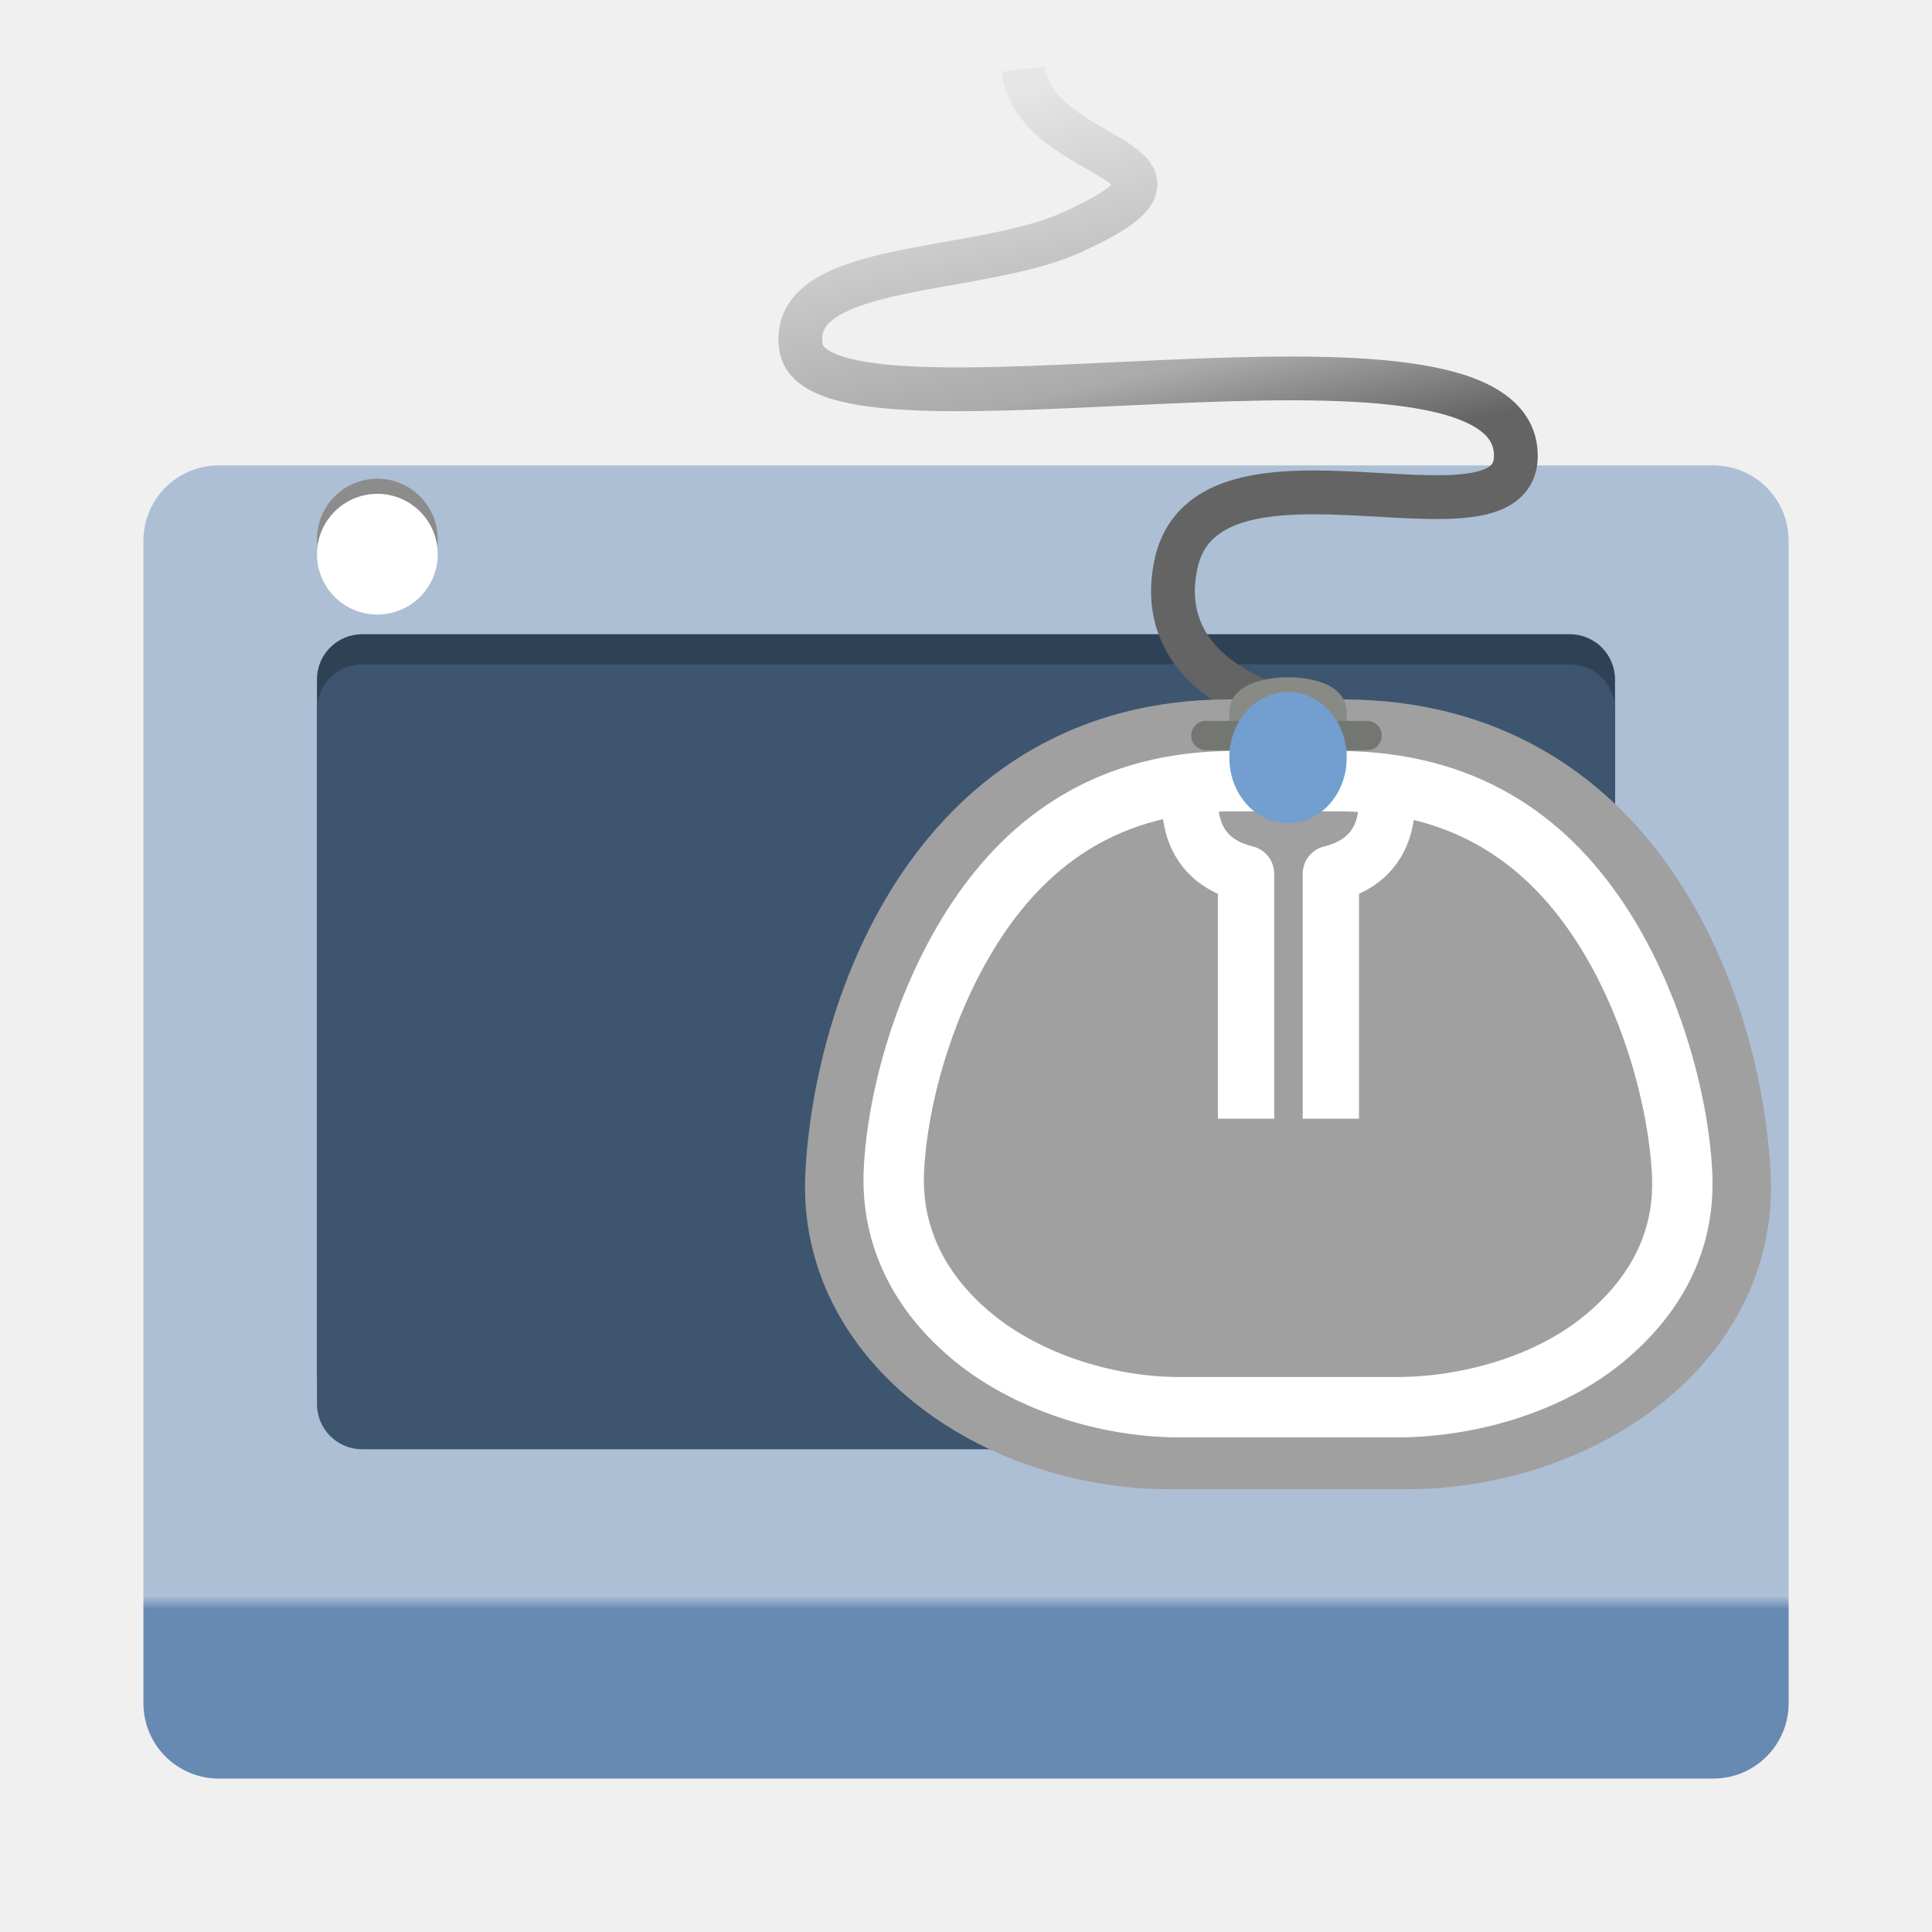
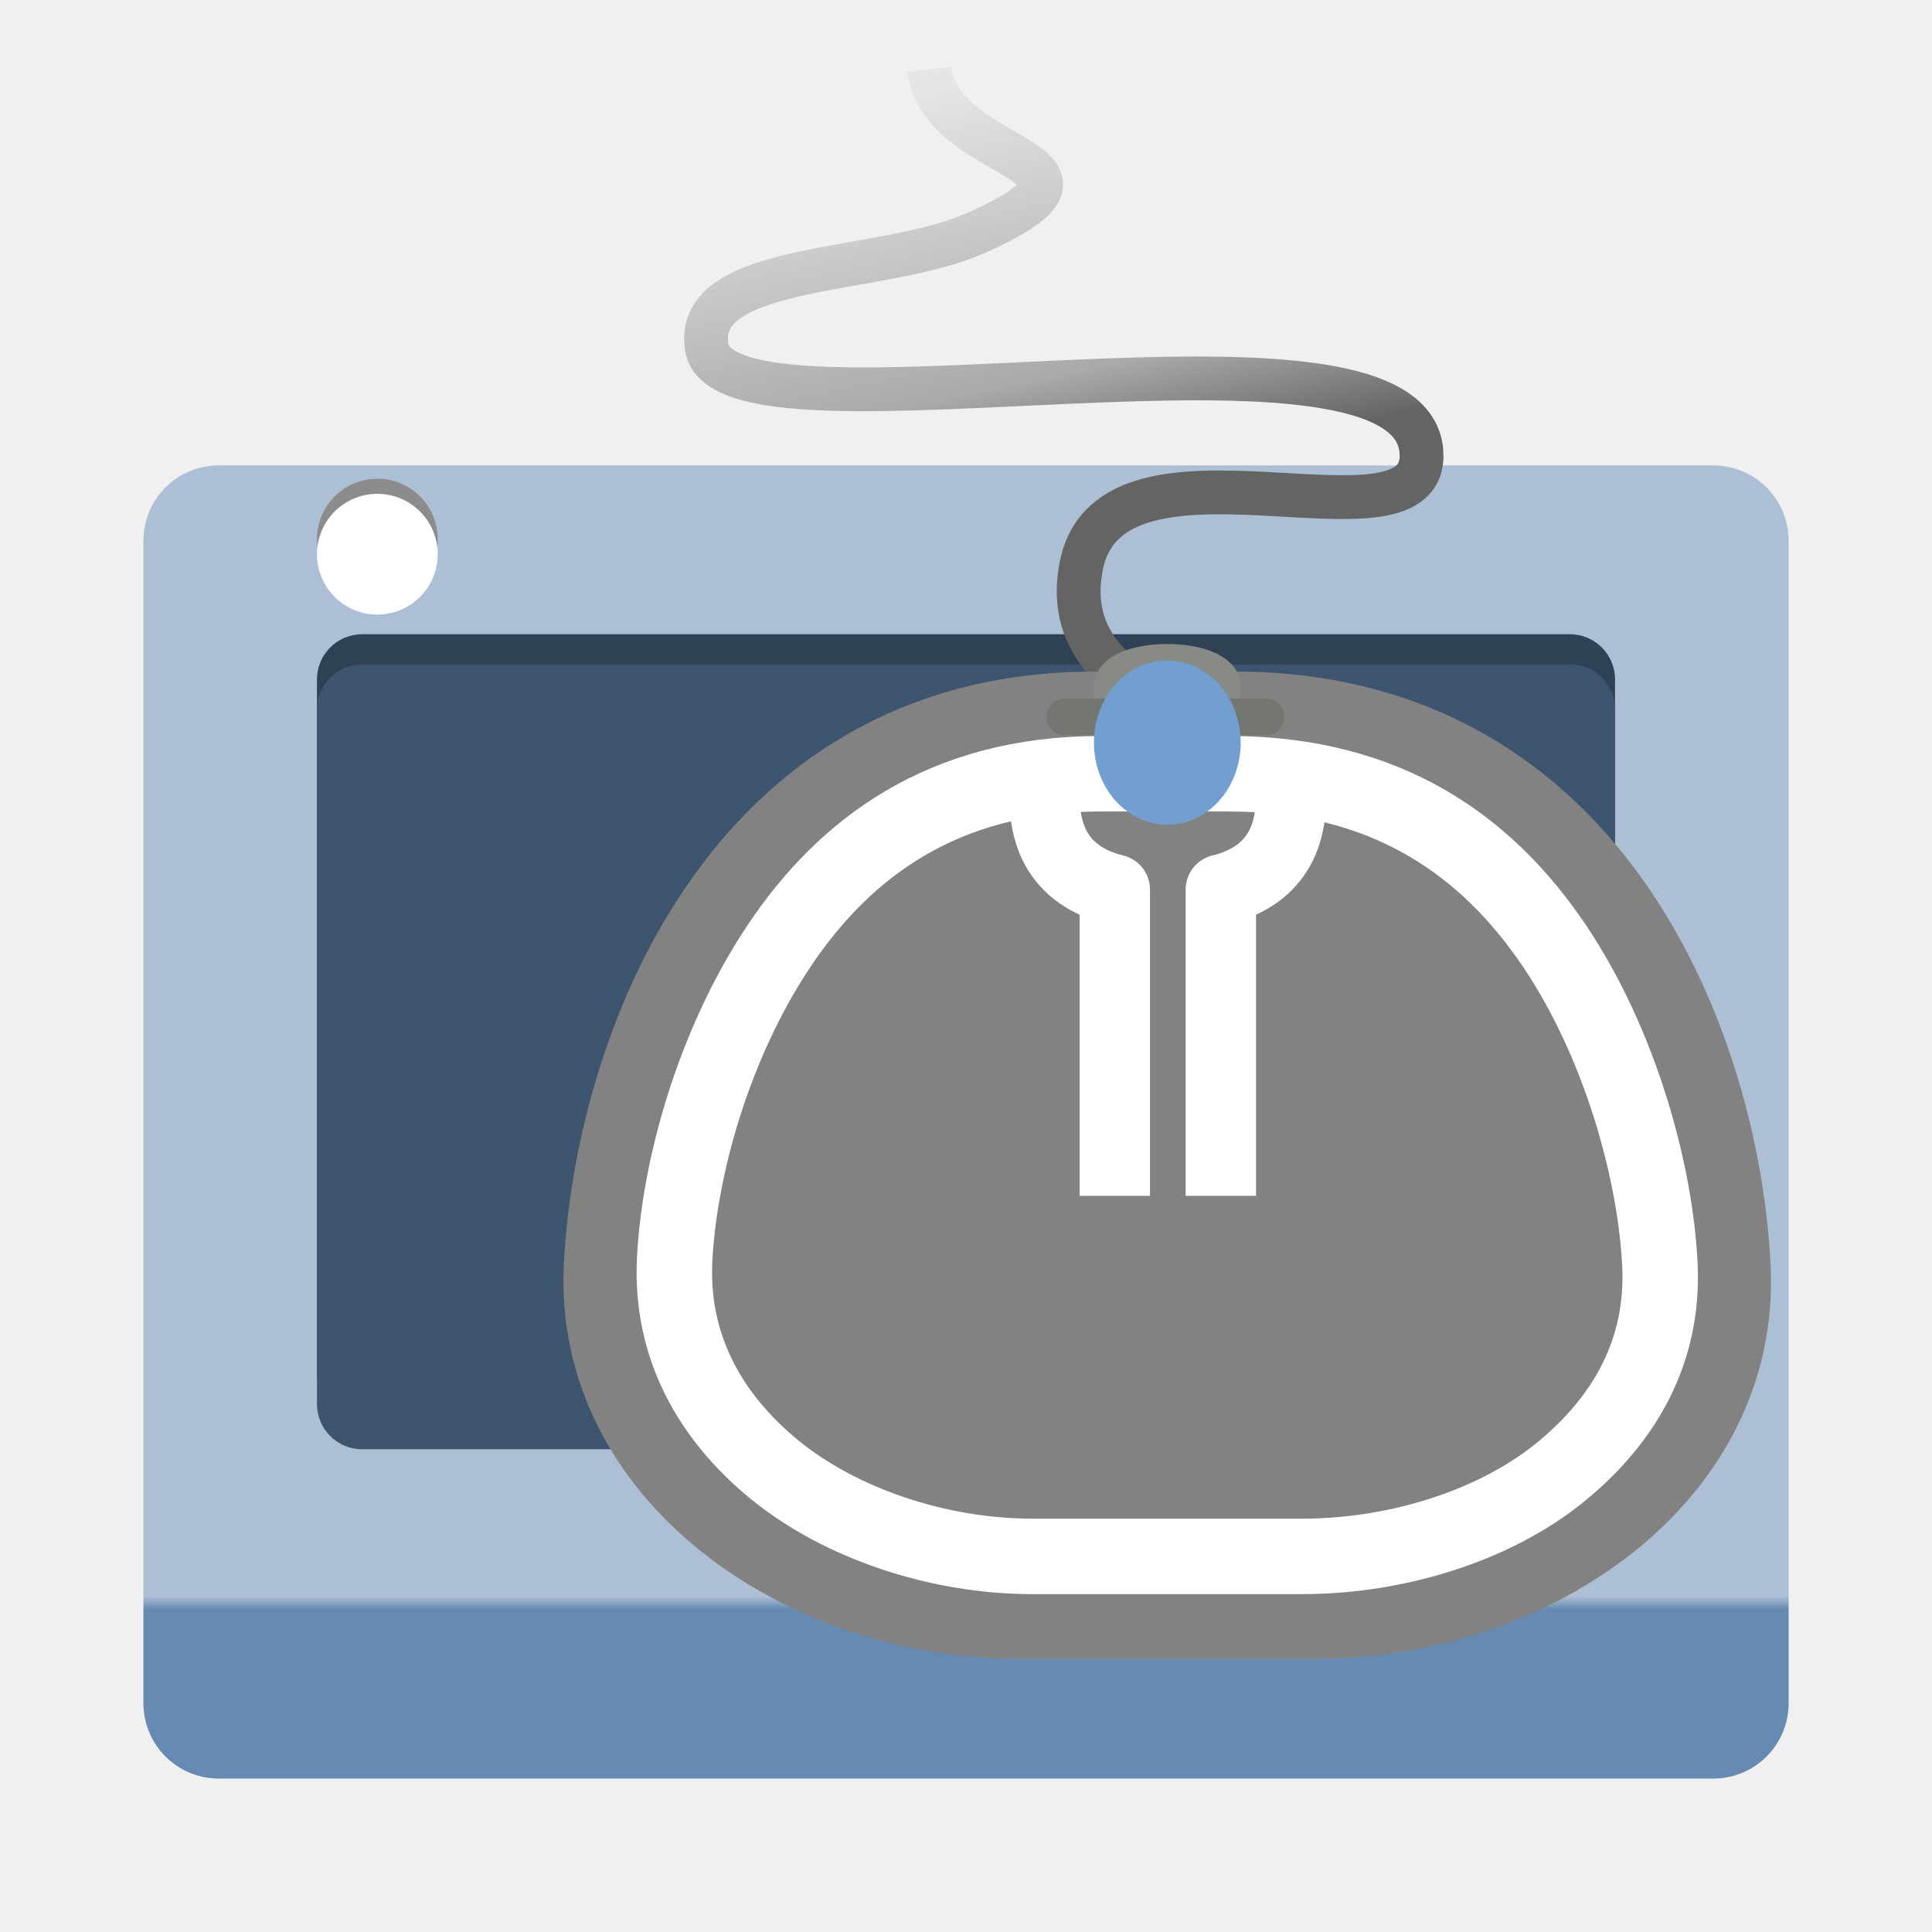
<svg xmlns="http://www.w3.org/2000/svg" xmlns:xlink="http://www.w3.org/1999/xlink" width="48" version="1.0" height="48">
  <defs>
    <linearGradient id="linearGradient5073-6">
      <stop offset="0" style="stop-color:#acbfd5" />
      <stop offset="0.847" style="stop-color:#acbfd5" />
      <stop offset="0.858" style="stop-color:#668ab2" />
      <stop offset="1" style="stop-color:#668ab2" />
    </linearGradient>
    <linearGradient id="linearGradient5052">
      <stop offset="0" style="stop-color:#eeeeec" />
      <stop offset="1" style="stop-color:#888a85" />
    </linearGradient>
    <linearGradient id="linearGradient4407">
      <stop offset="0" style="stop-color:#e6e6e6" />
      <stop offset="0.563" style="stop-color:#aaa" />
      <stop offset="0.77" style="stop-color:#646464" />
      <stop offset="1" style="stop-color:#646464" />
    </linearGradient>
+     <linearGradient gradientTransform="matrix(0.8328369,0,0,0.7528651,-2.405555,-4.274521)" xlink:href="#linearGradient4407" id="linearGradient4433" y1="8.513" x1="30.834" y2="25.94" x2="35.053" gradientUnits="userSpaceOnUse" />
    <linearGradient gradientTransform="matrix(0.3715898,0,0,0.3894274,0.2182158,-0.5533638)" xlink:href="#linearGradient5073-6" id="linearGradient1523-6" y1="38.817" x1="9" y2="114.89" x2="9" gradientUnits="userSpaceOnUse" />
-     <linearGradient gradientTransform="matrix(0.7290207,0,0,-0.7290207,14.50428,25.33552)" id="linearGradient3101-2" xlink:href="#linearGradient5052" y1="10.031" y2="10.031" x1="23.499" x2="26" gradientUnits="userSpaceOnUse" />
-     <linearGradient gradientTransform="matrix(0.8328369,0,0,0.7528651,-0.06218289,-4.274521)" xlink:href="#linearGradient4407" id="linearGradient4433" y1="8.513" x1="30.834" y2="25.94" x2="35.053" gradientUnits="userSpaceOnUse" />
+     <linearGradient gradientTransform="matrix(0.9112784,0,0,-0.9112784,7.130504,26.63557)" id="linearGradient3101-2" xlink:href="#linearGradient5052" y1="10.031" y2="10.031" x1="23.499" x2="26" gradientUnits="userSpaceOnUse" />
  </defs>
  <path style="fill:url(#linearGradient1523-6)" d="m 5.438,11.563 h 37.125 c 1.039,0 1.875,0.836 1.875,1.875 v 28.875 c 0,1.039 -0.836,1.875 -1.875,1.875 H 5.438 c -1.039,0 -1.875,-0.836 -1.875,-1.875 v -28.875 c 0,-1.039 0.836,-1.875 1.875,-1.875 z" />
  <path style="fill:#2f4155" d="m 9,15.757 h 30 c 0.623,0 1.125,0.502 1.125,1.125 v 17.25 c 0,0.623 -0.502,1.125 -1.125,1.125 h -30 c -0.623,0 -1.125,-0.502 -1.125,-1.125 v -17.25 c 0,-0.623 0.502,-1.125 1.125,-1.125 z " />
  <path style="fill:#3e556f" d="m 9,16.507 h 30 c 0.623,0 1.125,0.502 1.125,1.125 v 17.25 c 0,0.623 -0.502,1.125 -1.125,1.125 h -30 c -0.623,0 -1.125,-0.502 -1.125,-1.125 v -17.25 c 0,-0.623 0.502,-1.125 1.125,-1.125 z " />
  <path style="fill:#8c8c8c" d="m 10.875,13.394 c 0,0.828 -0.672,1.5 -1.5,1.5 -0.828,0 -1.5,-0.672 -1.5,-1.5 0,-0.828 0.672,-1.5 1.5,-1.5 0.828,0 1.5,0.672 1.5,1.5 z" />
  <path style="fill:#fff" d="m 10.875,13.769 c 0,0.828 -0.672,1.5 -1.5,1.5 -0.828,0 -1.5,-0.672 -1.5,-1.5 0,-0.828 0.672,-1.5 1.5,-1.5 0.828,0 1.5,0.672 1.5,1.5 z" />
-   <path style="fill:none;stroke:url(#linearGradient4433);stroke-width:1.088" d="m 32.257,17.72 c 0,0 -3.678,-0.711 -3.041,-3.703 0.775,-3.641 8.445,-0.131 8.445,-2.695 0,-4.118 -17.319,0.12 -17.76,-2.695 -0.336,-2.145 4.368,-1.792 6.704,-2.845 4.095,-1.846 -0.9,-1.668 -1.179,-4.062" />
+   <path style="fill:none;stroke:url(#linearGradient4433);stroke-width:1.088" d="m 29.914,17.72 c 0,0 -3.678,-0.711 -3.041,-3.703 0.775,-3.641 8.445,-0.131 8.445,-2.695 0,-4.118 -17.319,0.12 -17.76,-2.695 -0.336,-2.145 4.368,-1.792 6.704,-2.845 4.095,-1.846 -0.9,-1.668 -1.179,-4.062" />
  <g style="color:#000">
    <g style="stroke-linejoin:round">
-       <path style="fill:#a0a0a0;stroke:#a0a0a0;stroke-linecap:round;stroke-width:1.399" d="m 30.533,18.075 c 7.197,-0.01 -4.483,-0.01 2.824,0 7.307,0.01 9.733,6.936 9.936,11.136 0.203,4.2 -3.983,7.09 -8.369,7.09 h -5.848 c -4.386,0 -8.574,-2.93 -8.369,-7.11 0.204,-4.18 2.63,-11.106 9.827,-11.116 z" />
-       <path style="fill:url(#linearGradient3101-2);stroke:#888a85;stroke-linecap:square;stroke-width:.729" d="m 30.907,18.774 h 2.187 v -1.094 c 0,-0.652 -2.187,-0.652 -2.187,0 v 1.094 z" />
+       <path style="fill:#828282;stroke:#828282;stroke-linecap:round;stroke-width:1.749" d="m 27.167,17.56 c 8.996,-0.013 -5.604,-0.013 3.53,0 9.134,0.013 12.167,8.67 12.42,13.919 0.254,5.25 -4.979,8.863 -10.462,8.863 h -7.311 c -5.483,0 -10.717,-3.662 -10.462,-8.887 0.255,-5.225 3.288,-13.882 12.284,-13.895 z " />
+       <path style="fill:url(#linearGradient3101-2);stroke:#888a85;stroke-linecap:square;stroke-width:.911" d="m 27.634,18.434 h 2.734 v -1.367 c 0,-0.815 -2.734,-0.815 -2.734,0 v 1.367 z " />
+       <g style="fill:none;stroke:#fff">
+         <path style="stroke-linecap:round;stroke-width:1.875" d="m 27.31,19.224 c -3.873,0.006 -6.325,1.839 -7.954,4.277 -1.629,2.437 -2.485,5.529 -2.595,7.809 -0.102,2.111 0.855,3.874 2.486,5.206 1.63,1.332 4.061,2.152 6.398,2.152 h 6.711 c 2.34,0 4.769,-0.758 6.398,-2.08 1.629,-1.322 2.587,-3.037 2.486,-5.162 -0.109,-2.293 -0.977,-5.485 -2.62,-7.925 -1.643,-2.44 -4.113,-4.271 -8.054,-4.277 -0.177,0 -0.215,0 -0.373,0 -0.305,0 -0.482,0 -0.721,0 -0.37,0 -1.038,-0.001 -1.815,0 -0.149,0 -0.182,0 -0.348,0 z " />
+         <path style="stroke-linecap:square;stroke-width:1.749" d="m 32.062,19.54 c 0.119,1.628 -0.737,2.322 -1.731,2.563 v 6.732" />
+       </g>
    </g>
-     <g style="fill:none">
-       <g style="stroke-linejoin:round;stroke:#fff">
-         <path style="stroke-linecap:round;stroke-width:1.5" d="m 30.648,19.407 c -3.098,0.004 -5.06,1.471 -6.363,3.421 -1.303,1.95 -1.988,4.423 -2.076,6.248 -0.081,1.689 0.684,3.1 1.989,4.165 1.304,1.065 3.249,1.721 5.118,1.721 h 5.369 c 1.872,0 3.815,-0.606 5.118,-1.664 1.303,-1.058 2.069,-2.43 1.989,-4.129 -0.087,-1.834 -0.781,-4.388 -2.096,-6.34 -1.314,-1.952 -3.291,-3.417 -6.443,-3.421 -0.141,0 -0.172,0 -0.298,0 -0.244,0 -0.386,0 -0.577,0 -0.296,0 -0.83,-0.001 -1.452,0 -0.119,0 -0.145,0 -0.278,0 z" />
-         <path style="stroke-linecap:square;stroke-width:1.399" d="m 34.45,19.659 c 0.095,1.302 -0.589,1.857 -1.385,2.05 v 5.386" />
-       </g>
-       <path style="stroke:#747672;stroke-linecap:round;stroke-width:.729" d="m 29.96,18.275 h 4.005" />
-     </g>
+     <path style="fill:none;stroke:#747672;stroke-linecap:round;stroke-width:.911" d="m 26.45,17.81 h 5.007" />
  </g>
-   <path style="fill:#729fcf;fill-rule:evenodd" d="m 33.459,18.824 a 1.458,1.633 0 0 1 -2.916,0 1.458,1.633 0 1 1 2.916,0 z" />
-   <path style="fill:none;stroke:#fff;stroke-linejoin:round;stroke-linecap:square;color:#000;stroke-width:1.399" d="m 29.573,19.659 c -0.095,1.302 0.589,1.857 1.385,2.05 v 5.386" />
+   <path style="fill:#729fcf;fill-rule:evenodd;stroke-width:1.25" d="m 30.824,18.497 a 1.823,2.041 0 0,1 -3.645,0 1.823,2.041 0 1,1 3.645,0 z " />
+   <path style="fill:none;stroke:#fff;stroke-linejoin:round;stroke-linecap:square;color:#000;stroke-width:1.749" d="m 25.966,19.54 c -0.119,1.628 0.737,2.322 1.731,2.563 v 6.732" />
</svg>
